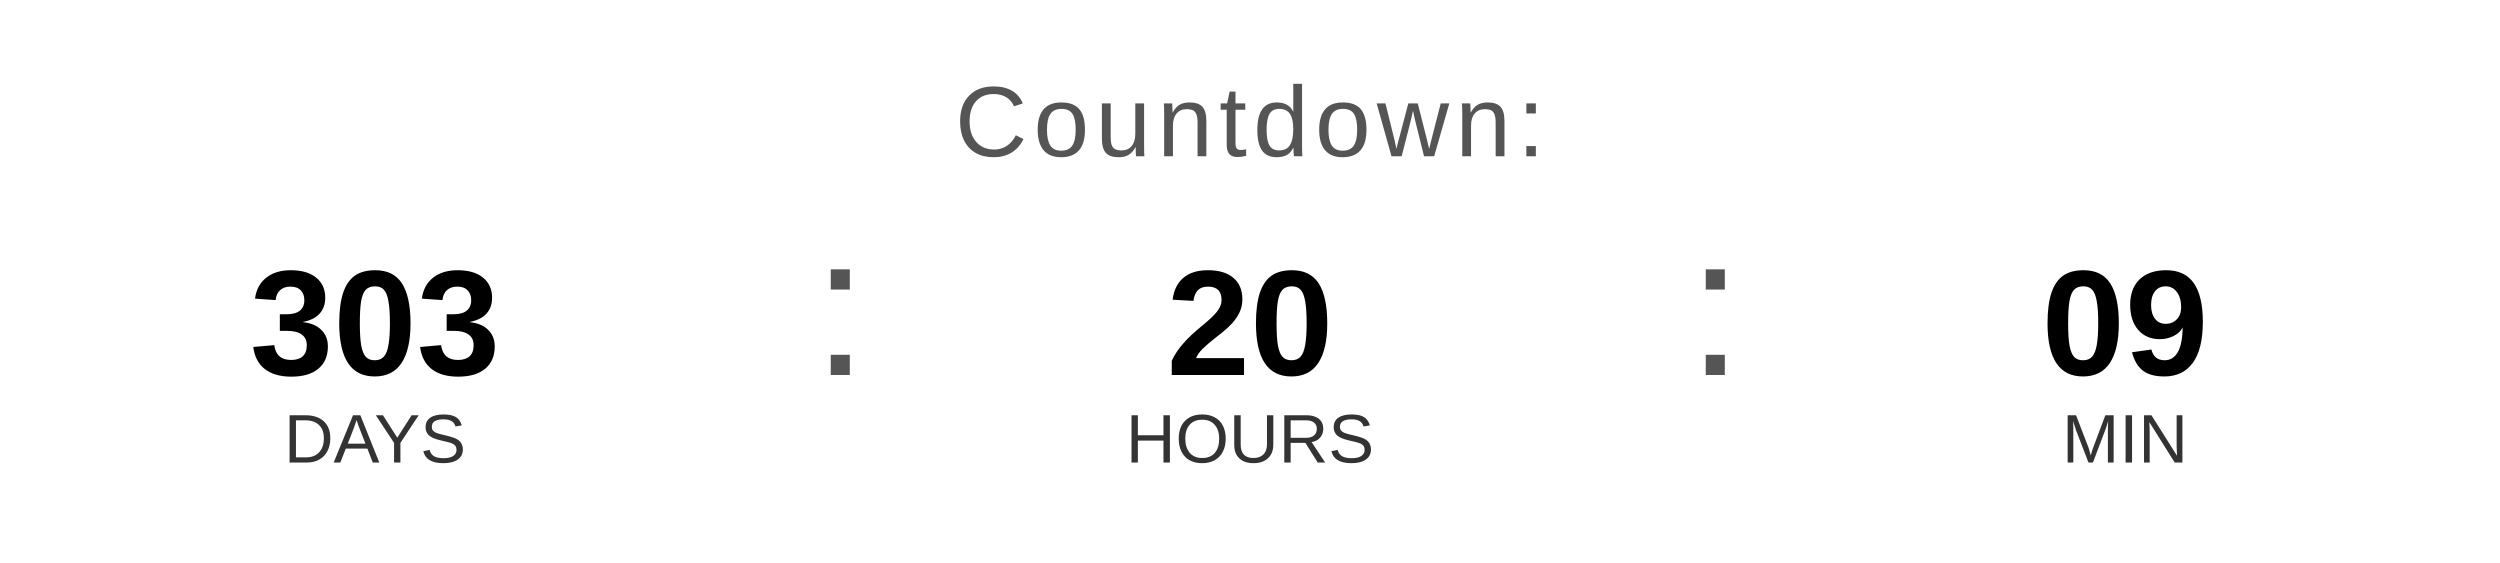
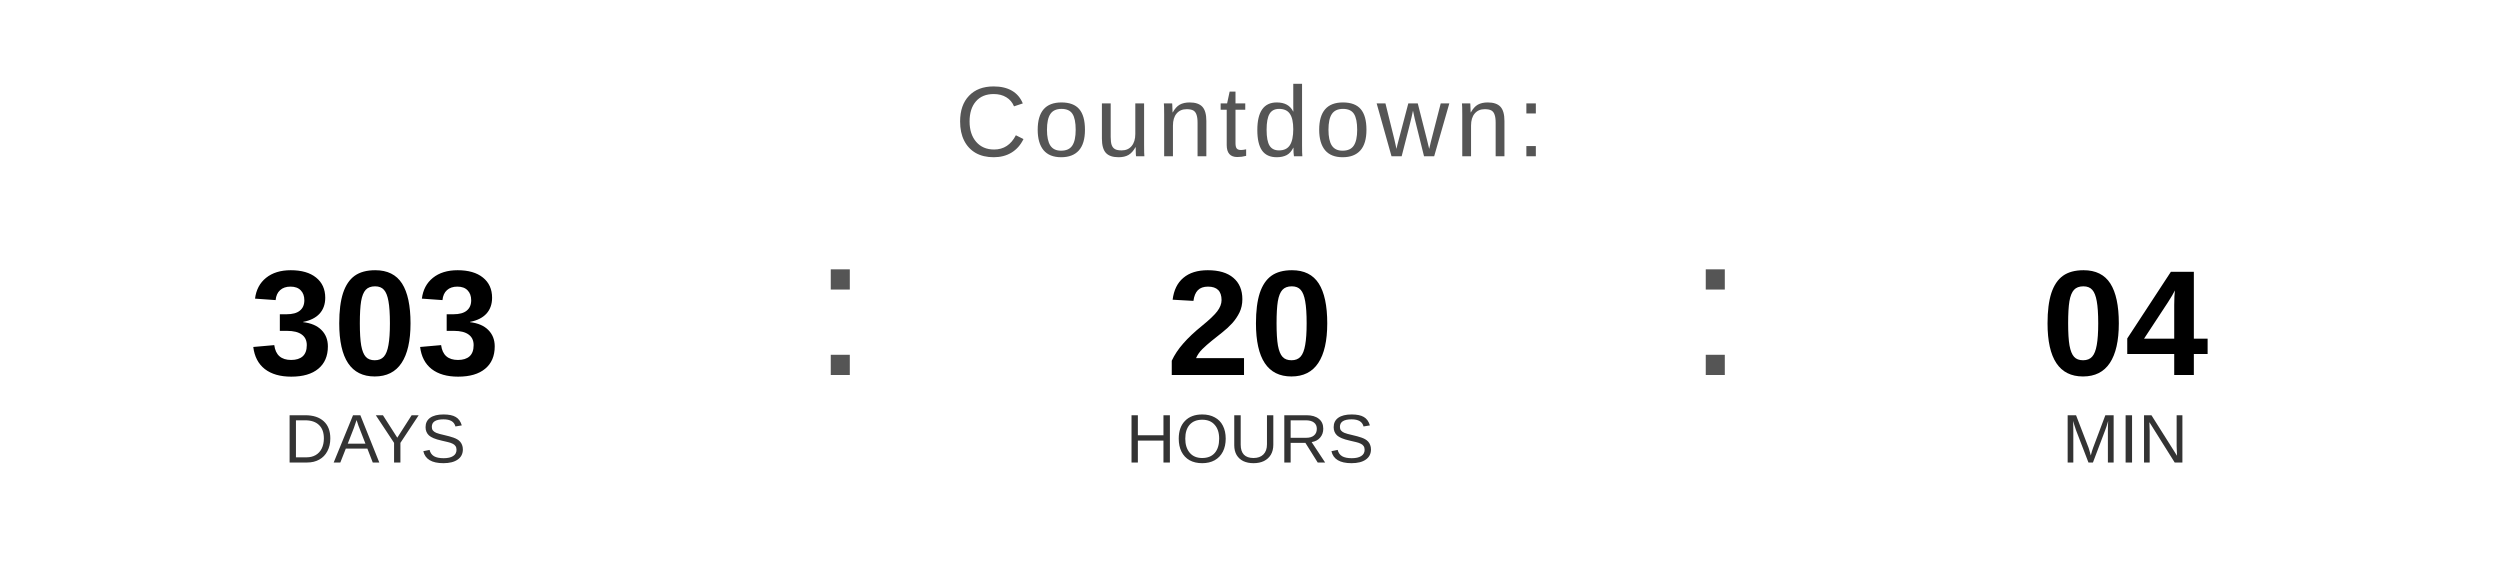
<svg xmlns="http://www.w3.org/2000/svg" width="400" height="90" viewBox="0 0 400 90">
  <text x="200" y="25" font-family="Arial, Helvetica, sans-serif" font-size="16" fill="#555555" text-anchor="middle" letter-spacing="1">
    Countdown:
  </text>
  <text x="60" y="60" font-family="Arial, Helvetica, sans-serif" font-size="24" font-weight="bold" fill="#000000" text-anchor="middle">303</text>
  <text x="60" y="74" font-family="Arial, Helvetica, sans-serif" font-size="11" fill="#333333" text-anchor="middle">DAYS</text>
  <text x="130" y="60" font-family="Arial, sans-serif" font-size="32" fill="#555555">:</text>
  <text x="200" y="60" font-family="Arial, Helvetica, sans-serif" font-size="24" font-weight="bold" fill="#000000" text-anchor="middle">20</text>
  <text x="200" y="74" font-family="Arial, Helvetica, sans-serif" font-size="11" fill="#333333" text-anchor="middle">HOURS</text>
  <text x="270" y="60" font-family="Arial, sans-serif" font-size="32" fill="#555555">:</text>
-   <text x="340" y="60" font-family="Arial, Helvetica, sans-serif" font-size="24" font-weight="bold" fill="#000000" text-anchor="middle">09</text>
+   <text x="340" y="60" font-family="Arial, Helvetica, sans-serif" font-size="24" font-weight="bold" fill="#000000" text-anchor="middle">04</text>
  <text x="340" y="74" font-family="Arial, Helvetica, sans-serif" font-size="11" fill="#333333" text-anchor="middle">MIN</text>
</svg>
